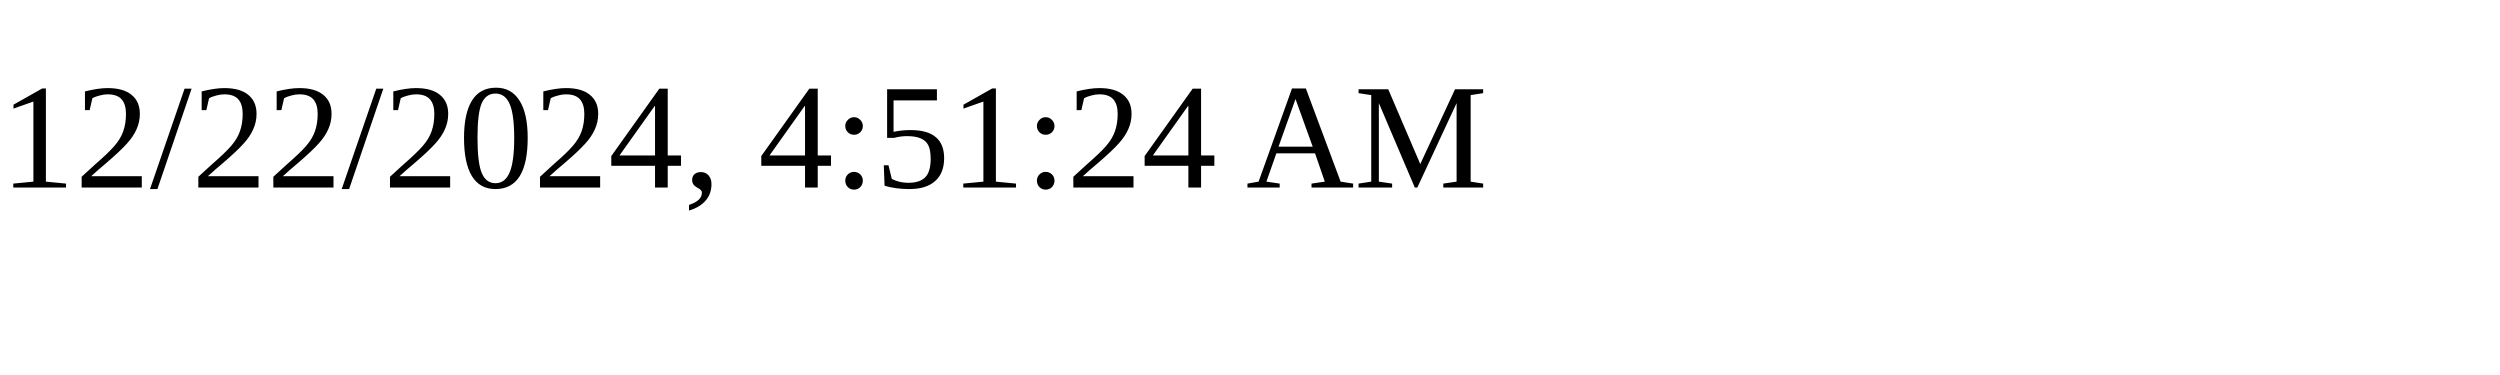
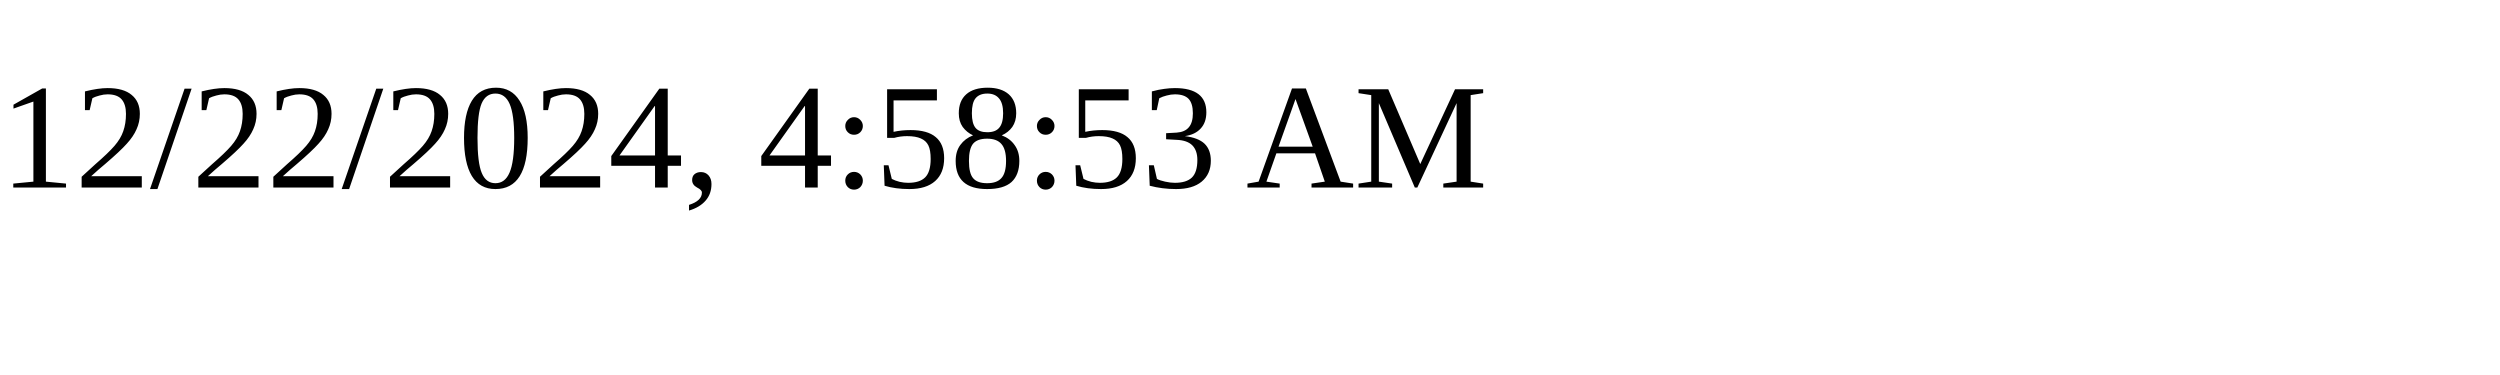
<svg xmlns="http://www.w3.org/2000/svg" height="30" width="200">
-   <text x="0" y="15">12/22/2024, 4:51:24 AM</text>
+   <text x="0" y="15">12/22/2024, 4:58:53 AM</text>
</svg>
